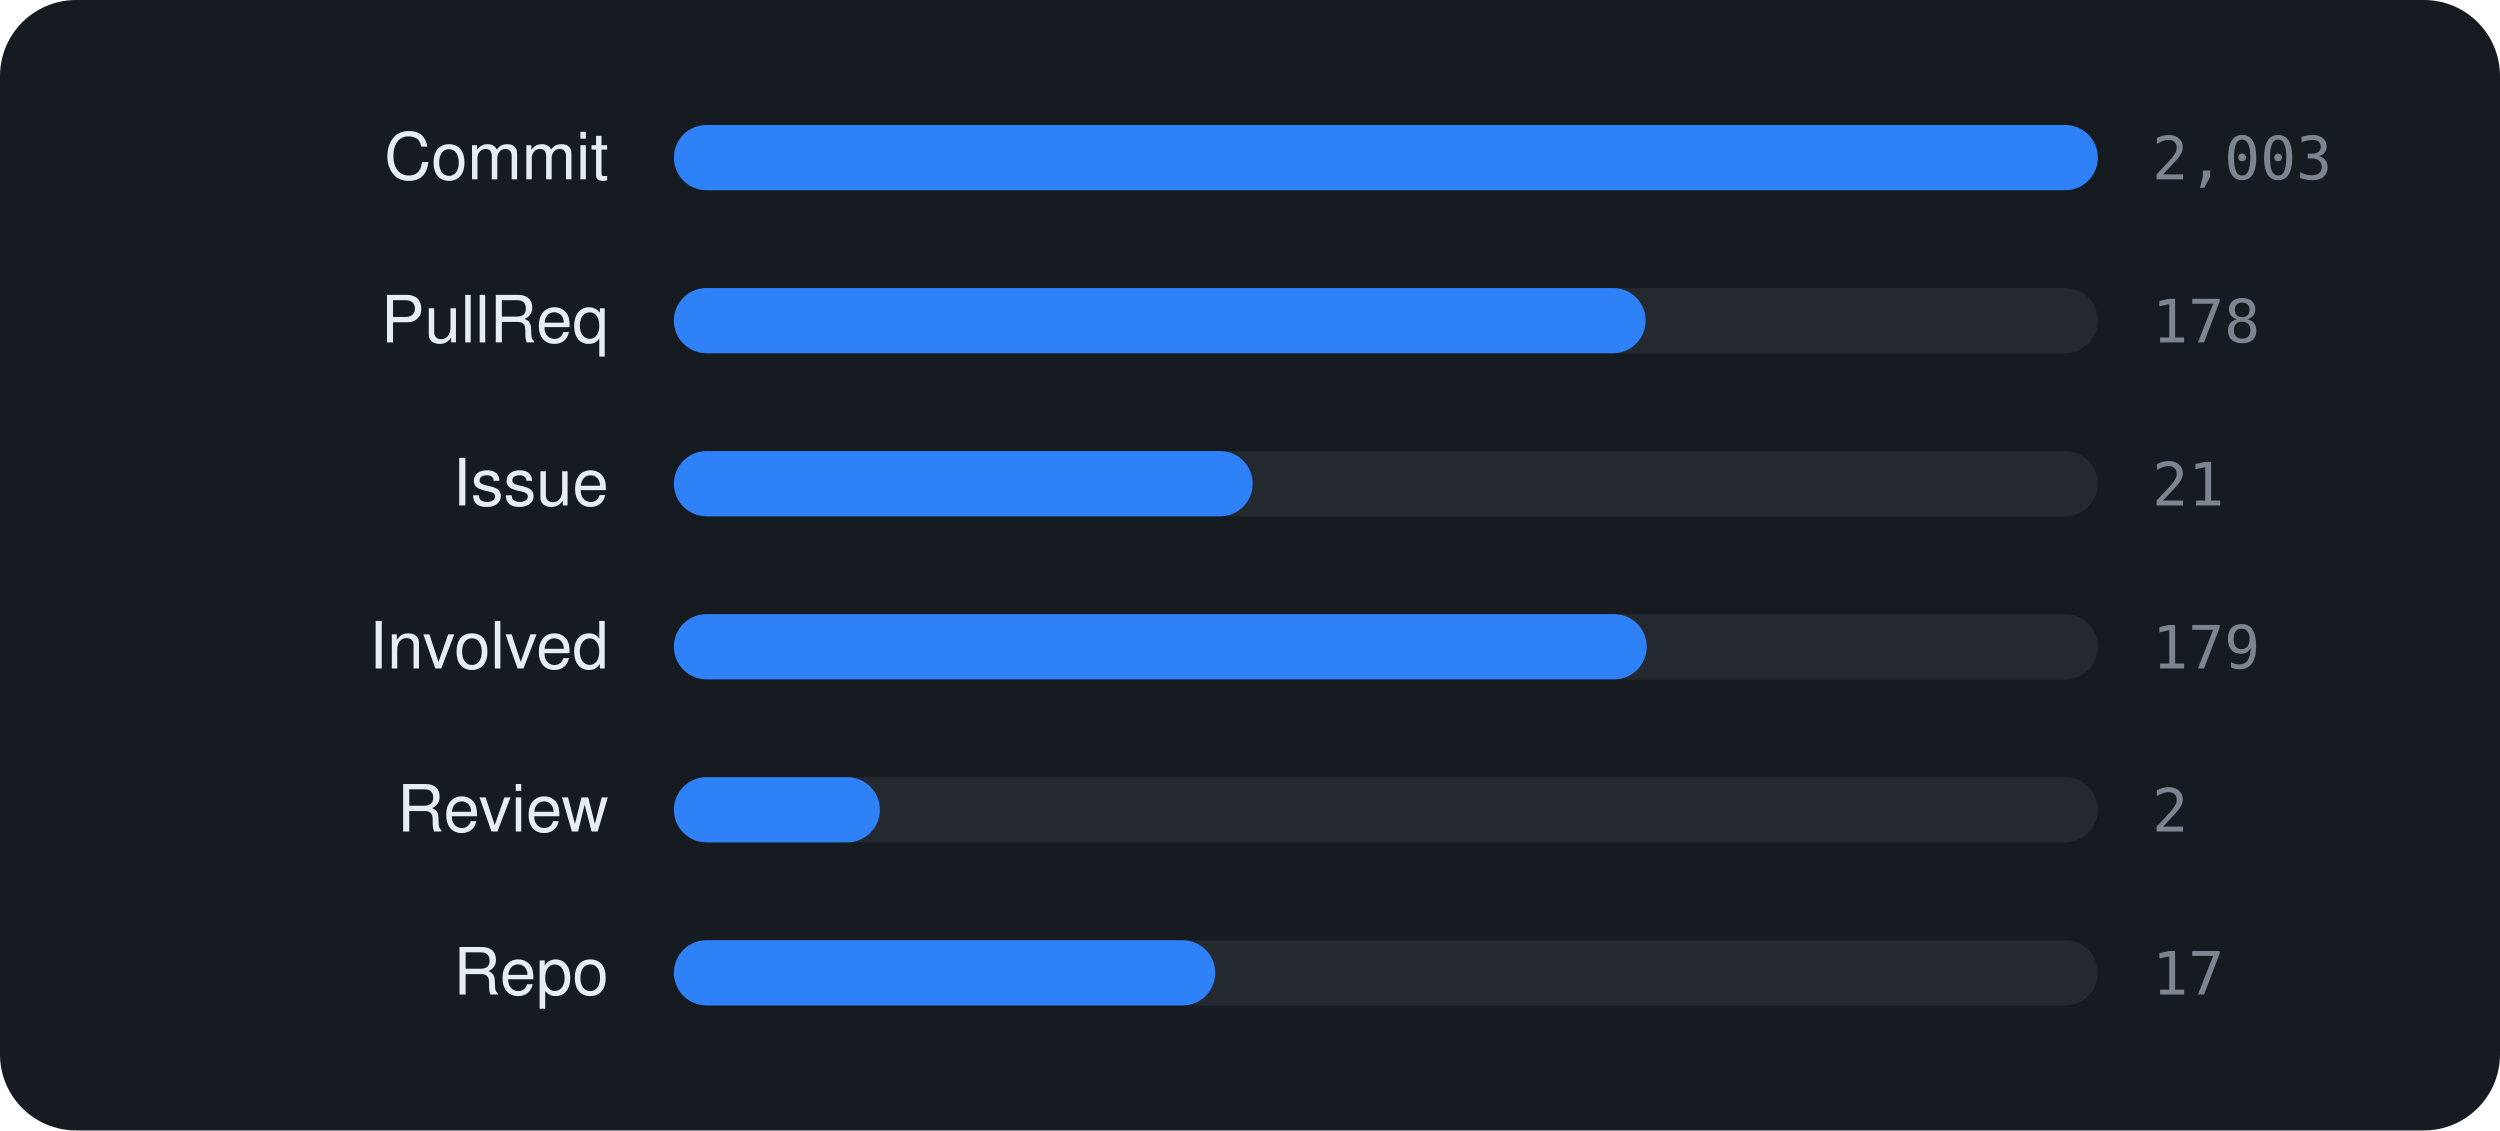
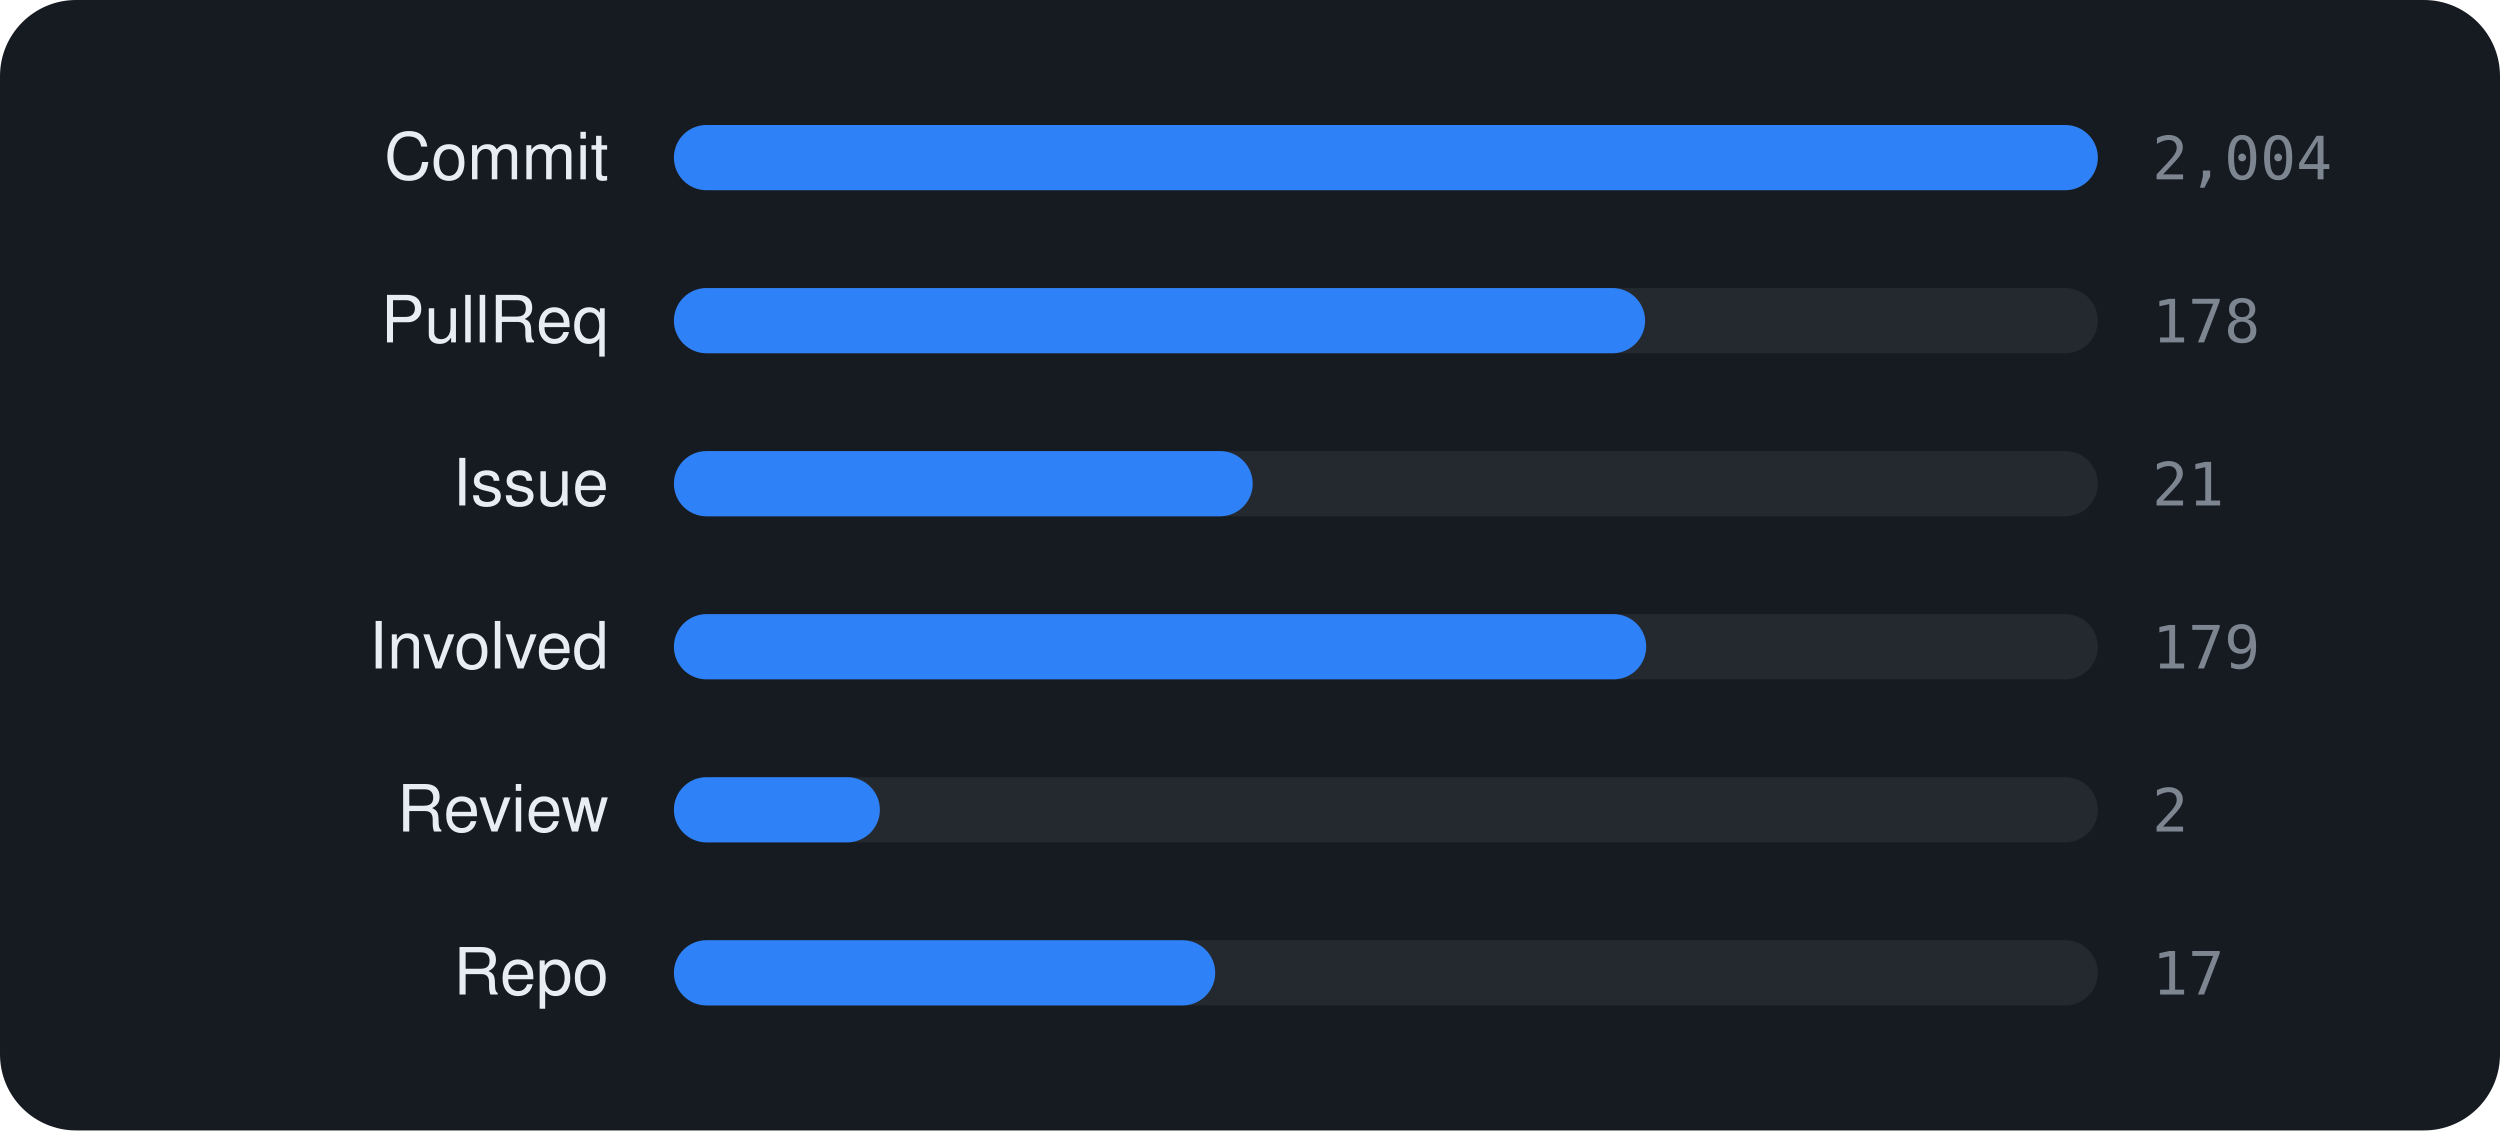
<svg xmlns="http://www.w3.org/2000/svg" viewBox="0 0 460 208" width="460" height="208" font-family="-apple-system,BlinkMacSystemFont,'Segoe UI',Helvetica,Arial,sans-serif">
  <rect width="460" height="208" rx="14" fill="#161b22" />
  <text x="112" y="33" text-anchor="end" font-size="12" fill="#e6edf3">Commit</text>
  <rect x="124" y="23" width="262" height="12" rx="6" fill="rgba(255,255,255,0.06)" />
  <rect x="124" y="23" width="262.0" height="12" rx="6" fill="#2f81f7" />
-   <text x="396" y="33" font-size="11" font-family="monospace" fill="#7d8590">2,003</text>
+   <text x="396" y="33" font-size="11" font-family="monospace" fill="#7d8590">2,004</text>
  <text x="112" y="63" text-anchor="end" font-size="12" fill="#e6edf3">PullReq</text>
  <rect x="124" y="53" width="262" height="12" rx="6" fill="rgba(255,255,255,0.06)" />
-   <rect x="124" y="53" width="178.8" height="12" rx="6" fill="#2f81f7" />
+   <rect x="124" y="53" width="178.7" height="12" rx="6" fill="#2f81f7" />
  <text x="396" y="63" font-size="11" font-family="monospace" fill="#7d8590">178</text>
  <text x="112" y="93" text-anchor="end" font-size="12" fill="#e6edf3">Issue</text>
  <rect x="124" y="83" width="262" height="12" rx="6" fill="rgba(255,255,255,0.06)" />
  <rect x="124" y="83" width="106.5" height="12" rx="6" fill="#2f81f7" />
  <text x="396" y="93" font-size="11" font-family="monospace" fill="#7d8590">21</text>
  <text x="112" y="123" text-anchor="end" font-size="12" fill="#e6edf3">Involved</text>
  <rect x="124" y="113" width="262" height="12" rx="6" fill="rgba(255,255,255,0.06)" />
-   <rect x="124" y="113" width="179.0" height="12" rx="6" fill="#2f81f7" />
+   <rect x="124" y="113" width="178.9" height="12" rx="6" fill="#2f81f7" />
  <text x="396" y="123" font-size="11" font-family="monospace" fill="#7d8590">179</text>
  <text x="112" y="153" text-anchor="end" font-size="12" fill="#e6edf3">Review</text>
  <rect x="124" y="143" width="262" height="12" rx="6" fill="rgba(255,255,255,0.06)" />
  <rect x="124" y="143" width="37.9" height="12" rx="6" fill="#2f81f7" />
  <text x="396" y="153" font-size="11" font-family="monospace" fill="#7d8590">2</text>
  <text x="112" y="183" text-anchor="end" font-size="12" fill="#e6edf3">Repo</text>
  <rect x="124" y="173" width="262" height="12" rx="6" fill="rgba(255,255,255,0.06)" />
  <rect x="124" y="173" width="99.6" height="12" rx="6" fill="#2f81f7" />
  <text x="396" y="183" font-size="11" font-family="monospace" fill="#7d8590">17</text>
</svg>
